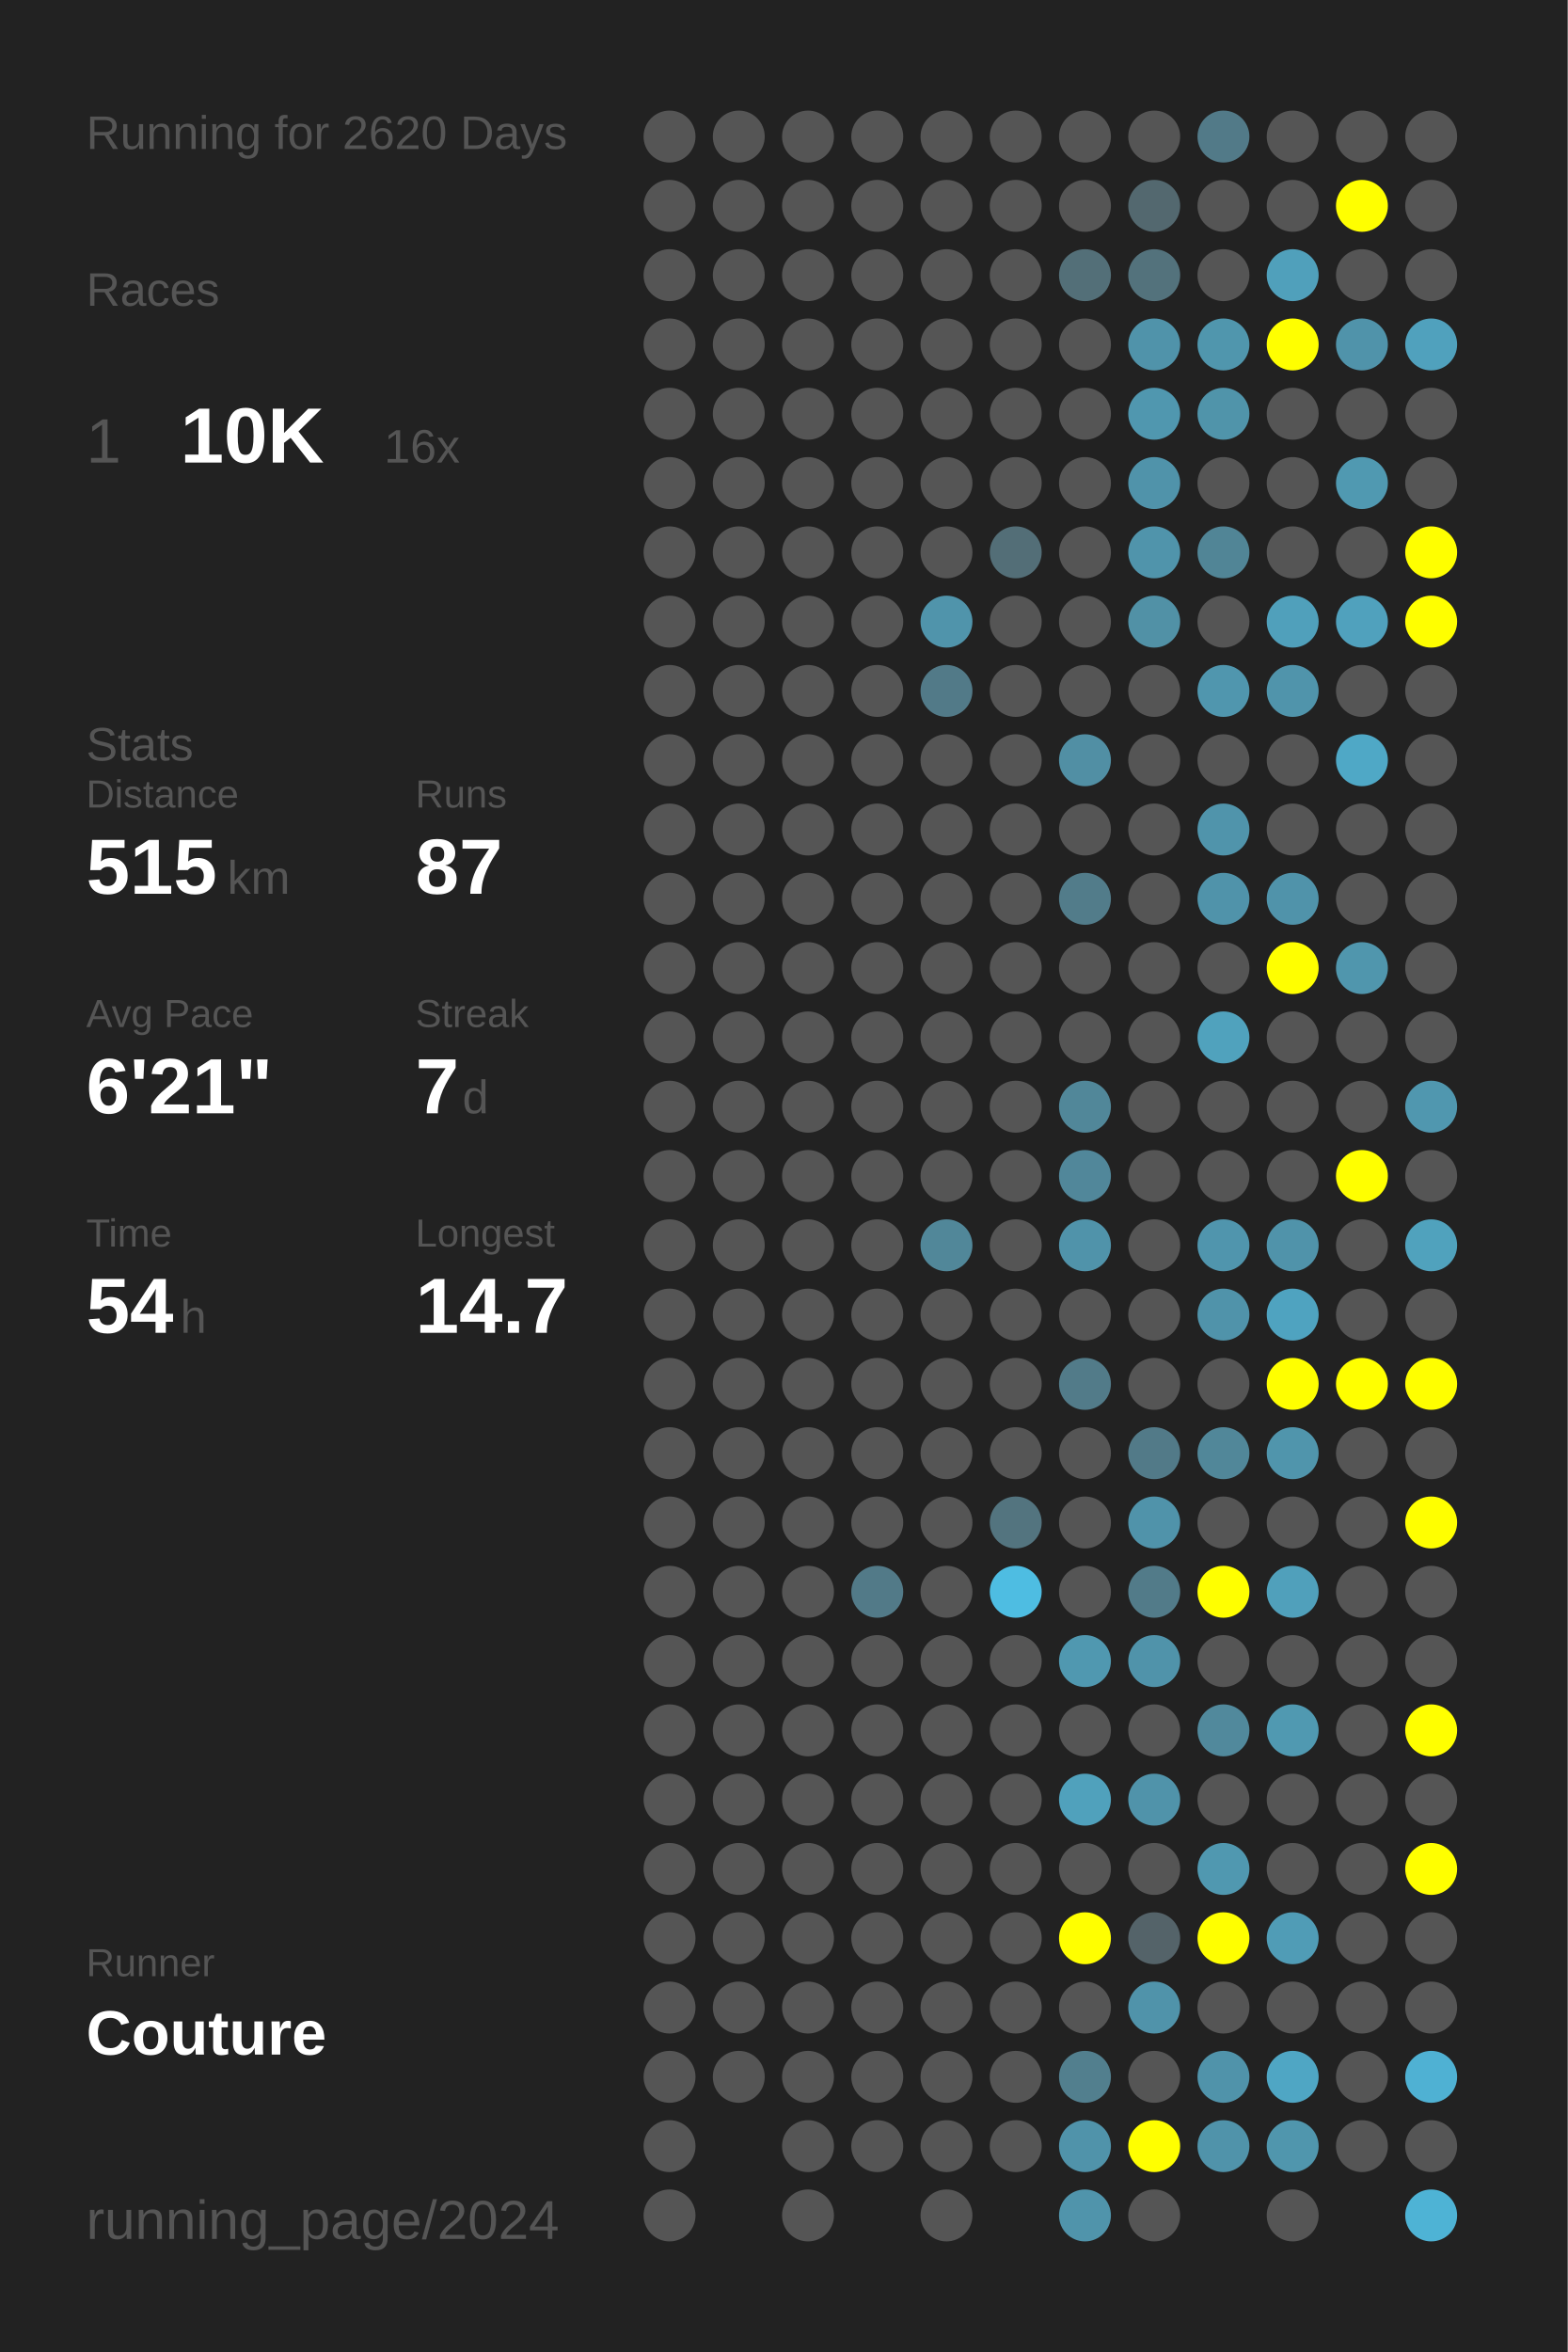
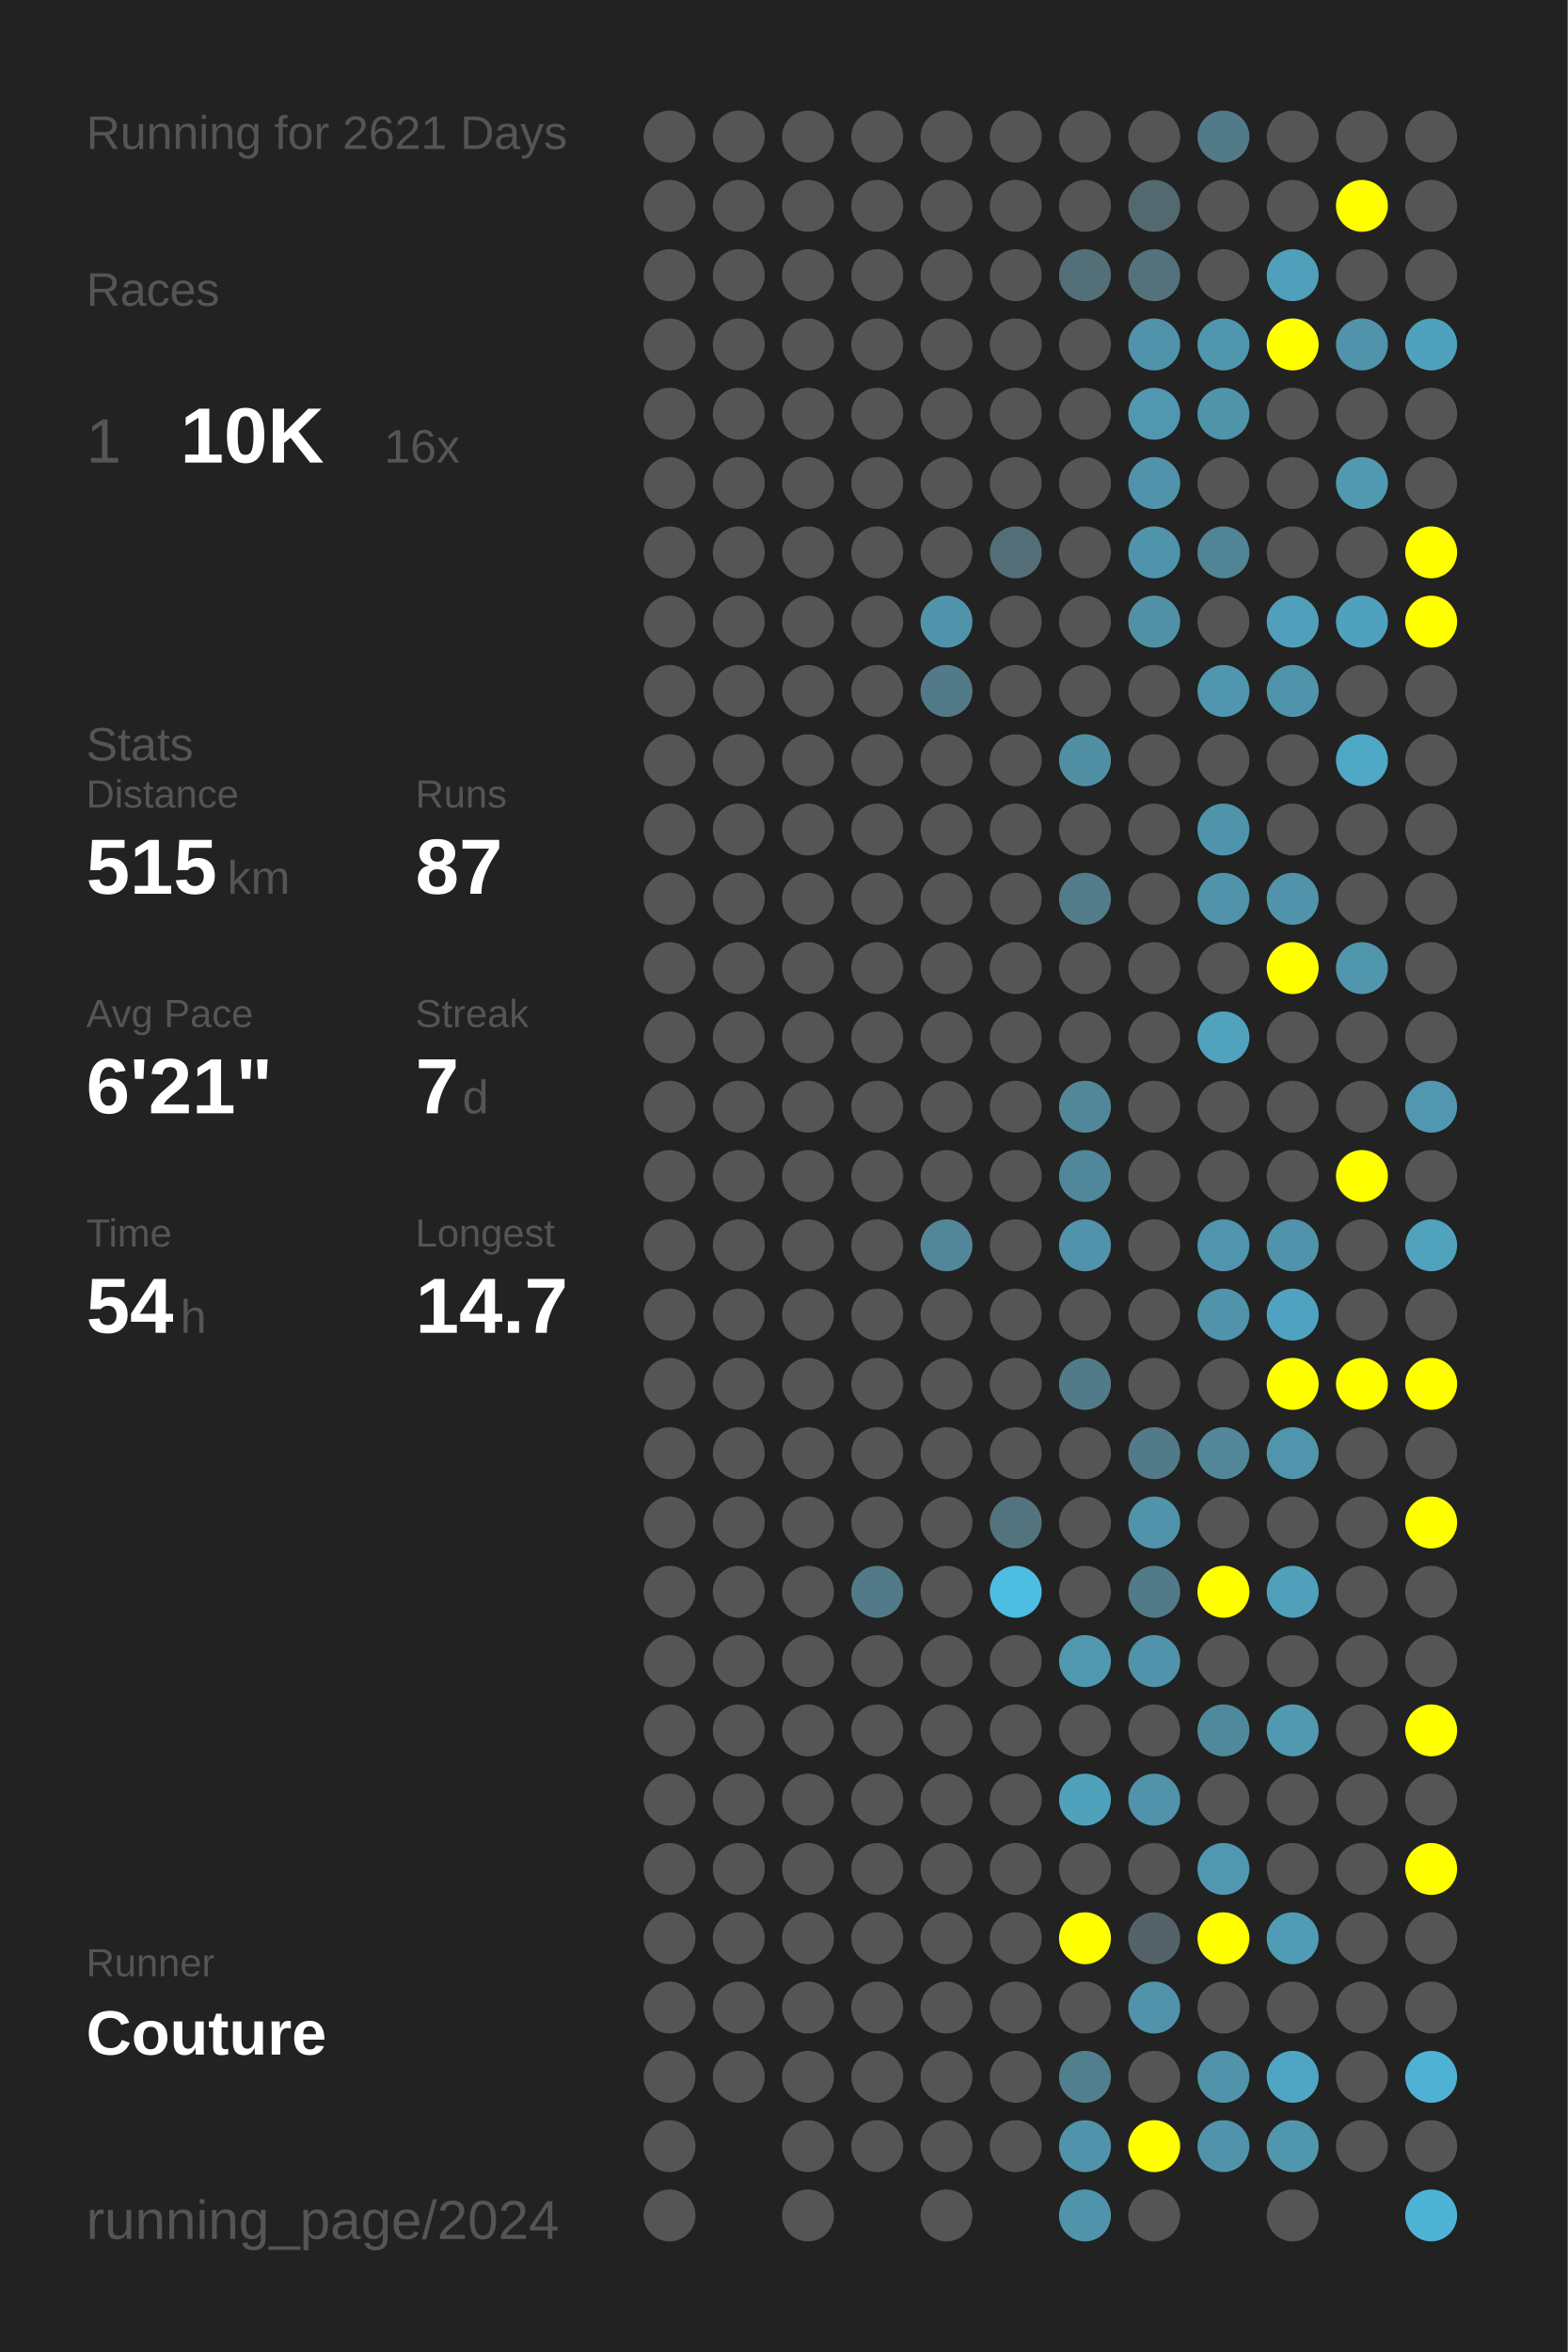
<svg xmlns="http://www.w3.org/2000/svg" baseProfile="full" height="300mm" version="1.1" viewBox="0,0,200,300" width="200mm">
  <defs />
  <rect fill="#222222" height="300" width="200" x="0" y="0" />
-   <text fill="#555555" style="font-size:6px; font-family:Arial;" x="11" y="19">Running for 2620 Days</text>
+   <text fill="#555555" style="font-size:6px; font-family:Arial;" x="11" y="19">Running for 2621 Days</text>
  <text fill="#555555" style="font-size:6px; font-family:Arial;" x="11" y="39">Races</text>
  <text fill="#555555" style="font-size:8px; font-family:Arial;" x="11" y="59">1</text>
  <text fill="#FFFFFF" style="font-size:10px; font-family:Arial; font-weight:bold;" x="23" y="59">10K</text>
  <text fill="#555555" style="font-size:6px; font-family:Arial;" x="49" y="59">16x</text>
  <text fill="#555555" style="font-size:6px; font-family:Arial;" x="11" y="97">Stats</text>
  <text fill="#555555" style="font-size:5px; font-family:Arial;" x="11" y="103">Distance</text>
  <text fill="#FFFFFF" style="font-size:10px; font-family:Arial; font-weight:bold;" x="11" y="114">515</text>
  <text fill="#555555" style="font-size:6px; font-family:Arial;" x="29" y="114">km</text>
  <text fill="#555555" style="font-size:5px; font-family:Arial;" x="53" y="103">Runs</text>
  <text fill="#FFFFFF" style="font-size:10px; font-family:Arial; font-weight:bold;" x="53" y="114">87</text>
  <text fill="#555555" style="font-size:5px; font-family:Arial;" x="11" y="131">Avg Pace</text>
  <text fill="#FFFFFF" style="font-size:10px; font-family:Arial; font-weight:bold;" x="11" y="142">6'21"</text>
  <text fill="#555555" style="font-size:5px; font-family:Arial;" x="53" y="131">Streak</text>
  <text fill="#FFFFFF" style="font-size:10px; font-family:Arial; font-weight:bold;" x="53" y="142">7</text>
  <text fill="#555555" style="font-size:6px; font-family:Arial;" x="59" y="142">d</text>
  <text fill="#555555" style="font-size:5px; font-family:Arial;" x="11" y="159">Time</text>
  <text fill="#FFFFFF" style="font-size:10px; font-family:Arial; font-weight:bold;" x="11" y="170">54</text>
  <text fill="#555555" style="font-size:6px; font-family:Arial;" x="23" y="170">h</text>
  <text fill="#555555" style="font-size:5px; font-family:Arial;" x="53" y="159">Longest</text>
  <text fill="#FFFFFF" style="font-size:10px; font-family:Arial; font-weight:bold;" x="53" y="170">14.7</text>
  <text fill="#555555" style="font-size:5px; font-family:Arial;" x="11" y="252.065">Runner</text>
  <text fill="#FFFFFF" style="font-size:8px; font-family:Arial; font-weight:bold;" x="11" y="262.065">Couture</text>
  <text fill="#555555" style="font-size:7px; font-family:Arial;" x="11" y="285.581">running_page/2024</text>
  <circle cx="85.417" cy="17.419" fill="#555555" r="3.312" />
  <circle cx="85.417" cy="26.258" fill="#555555" r="3.312" />
  <circle cx="85.417" cy="35.097" fill="#555555" r="3.312" />
  <circle cx="85.417" cy="43.935" fill="#555555" r="3.312" />
  <circle cx="85.417" cy="52.774" fill="#555555" r="3.312" />
  <circle cx="85.417" cy="61.613" fill="#555555" r="3.312" />
  <circle cx="85.417" cy="70.452" fill="#555555" r="3.312" />
  <circle cx="85.417" cy="79.29" fill="#555555" r="3.312" />
  <circle cx="85.417" cy="88.129" fill="#555555" r="3.312" />
  <circle cx="85.417" cy="96.968" fill="#555555" r="3.312" />
  <circle cx="85.417" cy="105.806" fill="#555555" r="3.312" />
  <circle cx="85.417" cy="114.645" fill="#555555" r="3.312" />
  <circle cx="85.417" cy="123.484" fill="#555555" r="3.312" />
  <circle cx="85.417" cy="132.323" fill="#555555" r="3.312" />
  <circle cx="85.417" cy="141.161" fill="#555555" r="3.312" />
  <circle cx="85.417" cy="150" fill="#555555" r="3.312" />
  <circle cx="85.417" cy="158.839" fill="#555555" r="3.312" />
  <circle cx="85.417" cy="167.677" fill="#555555" r="3.312" />
  <circle cx="85.417" cy="176.516" fill="#555555" r="3.312" />
  <circle cx="85.417" cy="185.355" fill="#555555" r="3.312" />
  <circle cx="85.417" cy="194.194" fill="#555555" r="3.312" />
  <circle cx="85.417" cy="203.032" fill="#555555" r="3.312" />
  <circle cx="85.417" cy="211.871" fill="#555555" r="3.312" />
  <circle cx="85.417" cy="220.71" fill="#555555" r="3.312" />
  <circle cx="85.417" cy="229.548" fill="#555555" r="3.312" />
  <circle cx="85.417" cy="238.387" fill="#555555" r="3.312" />
  <circle cx="85.417" cy="247.226" fill="#555555" r="3.312" />
  <circle cx="85.417" cy="256.065" fill="#555555" r="3.312" />
  <circle cx="85.417" cy="264.903" fill="#555555" r="3.312" />
  <circle cx="85.417" cy="273.742" fill="#555555" r="3.312" />
  <circle cx="85.417" cy="282.581" fill="#555555" r="3.312" />
  <circle cx="94.25" cy="17.419" fill="#555555" r="3.312" />
  <circle cx="94.25" cy="26.258" fill="#555555" r="3.312" />
  <circle cx="94.25" cy="35.097" fill="#555555" r="3.312" />
  <circle cx="94.25" cy="43.935" fill="#555555" r="3.312" />
  <circle cx="94.25" cy="52.774" fill="#555555" r="3.312" />
  <circle cx="94.25" cy="61.613" fill="#555555" r="3.312" />
  <circle cx="94.25" cy="70.452" fill="#555555" r="3.312" />
  <circle cx="94.25" cy="79.29" fill="#555555" r="3.312" />
  <circle cx="94.25" cy="88.129" fill="#555555" r="3.312" />
  <circle cx="94.25" cy="96.968" fill="#555555" r="3.312" />
  <circle cx="94.25" cy="105.806" fill="#555555" r="3.312" />
  <circle cx="94.25" cy="114.645" fill="#555555" r="3.312" />
  <circle cx="94.25" cy="123.484" fill="#555555" r="3.312" />
  <circle cx="94.25" cy="132.323" fill="#555555" r="3.312" />
  <circle cx="94.25" cy="141.161" fill="#555555" r="3.312" />
  <circle cx="94.25" cy="150" fill="#555555" r="3.312" />
  <circle cx="94.25" cy="158.839" fill="#555555" r="3.312" />
  <circle cx="94.25" cy="167.677" fill="#555555" r="3.312" />
  <circle cx="94.25" cy="176.516" fill="#555555" r="3.312" />
  <circle cx="94.25" cy="185.355" fill="#555555" r="3.312" />
  <circle cx="94.25" cy="194.194" fill="#555555" r="3.312" />
  <circle cx="94.25" cy="203.032" fill="#555555" r="3.312" />
  <circle cx="94.25" cy="211.871" fill="#555555" r="3.312" />
  <circle cx="94.25" cy="220.71" fill="#555555" r="3.312" />
  <circle cx="94.25" cy="229.548" fill="#555555" r="3.312" />
  <circle cx="94.25" cy="238.387" fill="#555555" r="3.312" />
  <circle cx="94.25" cy="247.226" fill="#555555" r="3.312" />
  <circle cx="94.25" cy="256.065" fill="#555555" r="3.312" />
  <circle cx="94.25" cy="264.903" fill="#555555" r="3.312" />
  <circle cx="103.083" cy="17.419" fill="#555555" r="3.312" />
  <circle cx="103.083" cy="26.258" fill="#555555" r="3.312" />
  <circle cx="103.083" cy="35.097" fill="#555555" r="3.312" />
  <circle cx="103.083" cy="43.935" fill="#555555" r="3.312" />
  <circle cx="103.083" cy="52.774" fill="#555555" r="3.312" />
  <circle cx="103.083" cy="61.613" fill="#555555" r="3.312" />
  <circle cx="103.083" cy="70.452" fill="#555555" r="3.312" />
  <circle cx="103.083" cy="79.29" fill="#555555" r="3.312" />
  <circle cx="103.083" cy="88.129" fill="#555555" r="3.312" />
  <circle cx="103.083" cy="96.968" fill="#555555" r="3.312" />
  <circle cx="103.083" cy="105.806" fill="#555555" r="3.312" />
  <circle cx="103.083" cy="114.645" fill="#555555" r="3.312" />
  <circle cx="103.083" cy="123.484" fill="#555555" r="3.312" />
  <circle cx="103.083" cy="132.323" fill="#555555" r="3.312" />
  <circle cx="103.083" cy="141.161" fill="#555555" r="3.312" />
  <circle cx="103.083" cy="150" fill="#555555" r="3.312" />
  <circle cx="103.083" cy="158.839" fill="#555555" r="3.312" />
  <circle cx="103.083" cy="167.677" fill="#555555" r="3.312" />
  <circle cx="103.083" cy="176.516" fill="#555555" r="3.312" />
  <circle cx="103.083" cy="185.355" fill="#555555" r="3.312" />
  <circle cx="103.083" cy="194.194" fill="#555555" r="3.312" />
  <circle cx="103.083" cy="203.032" fill="#555555" r="3.312" />
  <circle cx="103.083" cy="211.871" fill="#555555" r="3.312" />
  <circle cx="103.083" cy="220.71" fill="#555555" r="3.312" />
  <circle cx="103.083" cy="229.548" fill="#555555" r="3.312" />
  <circle cx="103.083" cy="238.387" fill="#555555" r="3.312" />
  <circle cx="103.083" cy="247.226" fill="#555555" r="3.312" />
  <circle cx="103.083" cy="256.065" fill="#555555" r="3.312" />
  <circle cx="103.083" cy="264.903" fill="#555555" r="3.312" />
  <circle cx="103.083" cy="273.742" fill="#555555" r="3.312" />
  <circle cx="103.083" cy="282.581" fill="#555555" r="3.312" />
  <circle cx="111.917" cy="17.419" fill="#555555" r="3.312" />
  <circle cx="111.917" cy="26.258" fill="#555555" r="3.312" />
  <circle cx="111.917" cy="35.097" fill="#555555" r="3.312" />
  <circle cx="111.917" cy="43.935" fill="#555555" r="3.312" />
  <circle cx="111.917" cy="52.774" fill="#555555" r="3.312" />
  <circle cx="111.917" cy="61.613" fill="#555555" r="3.312" />
  <circle cx="111.917" cy="70.452" fill="#555555" r="3.312" />
  <circle cx="111.917" cy="79.29" fill="#555555" r="3.312" />
  <circle cx="111.917" cy="88.129" fill="#555555" r="3.312" />
  <circle cx="111.917" cy="96.968" fill="#555555" r="3.312" />
  <circle cx="111.917" cy="105.806" fill="#555555" r="3.312" />
  <circle cx="111.917" cy="114.645" fill="#555555" r="3.312" />
  <circle cx="111.917" cy="123.484" fill="#555555" r="3.312" />
  <circle cx="111.917" cy="132.323" fill="#555555" r="3.312" />
  <circle cx="111.917" cy="141.161" fill="#555555" r="3.312" />
  <circle cx="111.917" cy="150" fill="#555555" r="3.312" />
  <circle cx="111.917" cy="158.839" fill="#555555" r="3.312" />
  <circle cx="111.917" cy="167.677" fill="#555555" r="3.312" />
  <circle cx="111.917" cy="176.516" fill="#555555" r="3.312" />
  <circle cx="111.917" cy="185.355" fill="#555555" r="3.312" />
  <circle cx="111.917" cy="194.194" fill="#555555" r="3.312" />
  <circle cx="111.917" cy="203.032" fill="#527a88" r="3.312" />
  <circle cx="111.917" cy="211.871" fill="#555555" r="3.312" />
  <circle cx="111.917" cy="220.71" fill="#555555" r="3.312" />
  <circle cx="111.917" cy="229.548" fill="#555555" r="3.312" />
  <circle cx="111.917" cy="238.387" fill="#555555" r="3.312" />
  <circle cx="111.917" cy="247.226" fill="#555555" r="3.312" />
  <circle cx="111.917" cy="256.065" fill="#555555" r="3.312" />
  <circle cx="111.917" cy="264.903" fill="#555555" r="3.312" />
  <circle cx="111.917" cy="273.742" fill="#555555" r="3.312" />
  <circle cx="120.75" cy="17.419" fill="#555555" r="3.312" />
  <circle cx="120.75" cy="26.258" fill="#555555" r="3.312" />
  <circle cx="120.75" cy="35.097" fill="#555555" r="3.312" />
  <circle cx="120.75" cy="43.935" fill="#555555" r="3.312" />
  <circle cx="120.75" cy="52.774" fill="#555555" r="3.312" />
  <circle cx="120.75" cy="61.613" fill="#555555" r="3.312" />
  <circle cx="120.75" cy="70.452" fill="#555555" r="3.312" />
  <circle cx="120.75" cy="79.29" fill="#5094ab" r="3.312" />
  <circle cx="120.75" cy="88.129" fill="#527a88" r="3.312" />
  <circle cx="120.75" cy="96.968" fill="#555555" r="3.312" />
  <circle cx="120.75" cy="105.806" fill="#555555" r="3.312" />
  <circle cx="120.75" cy="114.645" fill="#555555" r="3.312" />
  <circle cx="120.75" cy="123.484" fill="#555555" r="3.312" />
  <circle cx="120.75" cy="132.323" fill="#555555" r="3.312" />
  <circle cx="120.75" cy="141.161" fill="#555555" r="3.312" />
  <circle cx="120.75" cy="150" fill="#555555" r="3.312" />
  <circle cx="120.75" cy="158.839" fill="#518799" r="3.312" />
  <circle cx="120.75" cy="167.677" fill="#555555" r="3.312" />
  <circle cx="120.75" cy="176.516" fill="#555555" r="3.312" />
  <circle cx="120.75" cy="185.355" fill="#555555" r="3.312" />
  <circle cx="120.75" cy="194.194" fill="#555555" r="3.312" />
  <circle cx="120.75" cy="203.032" fill="#555555" r="3.312" />
  <circle cx="120.75" cy="211.871" fill="#555555" r="3.312" />
  <circle cx="120.75" cy="220.71" fill="#555555" r="3.312" />
  <circle cx="120.75" cy="229.548" fill="#555555" r="3.312" />
  <circle cx="120.75" cy="238.387" fill="#555555" r="3.312" />
  <circle cx="120.75" cy="247.226" fill="#555555" r="3.312" />
  <circle cx="120.75" cy="256.065" fill="#555555" r="3.312" />
  <circle cx="120.75" cy="264.903" fill="#555555" r="3.312" />
  <circle cx="120.75" cy="273.742" fill="#555555" r="3.312" />
  <circle cx="120.75" cy="282.581" fill="#555555" r="3.312" />
  <circle cx="129.583" cy="17.419" fill="#555555" r="3.312" />
  <circle cx="129.583" cy="26.258" fill="#555555" r="3.312" />
  <circle cx="129.583" cy="35.097" fill="#555555" r="3.312" />
  <circle cx="129.583" cy="43.935" fill="#555555" r="3.312" />
  <circle cx="129.583" cy="52.774" fill="#555555" r="3.312" />
  <circle cx="129.583" cy="61.613" fill="#555555" r="3.312" />
  <circle cx="129.583" cy="70.452" fill="#536e77" r="3.312" />
  <circle cx="129.583" cy="79.29" fill="#555555" r="3.312" />
  <circle cx="129.583" cy="88.129" fill="#555555" r="3.312" />
  <circle cx="129.583" cy="96.968" fill="#555555" r="3.312" />
  <circle cx="129.583" cy="105.806" fill="#555555" r="3.312" />
  <circle cx="129.583" cy="114.645" fill="#555555" r="3.312" />
  <circle cx="129.583" cy="123.484" fill="#555555" r="3.312" />
  <circle cx="129.583" cy="132.323" fill="#555555" r="3.312" />
  <circle cx="129.583" cy="141.161" fill="#555555" r="3.312" />
  <circle cx="129.583" cy="150" fill="#555555" r="3.312" />
  <circle cx="129.583" cy="158.839" fill="#555555" r="3.312" />
  <circle cx="129.583" cy="167.677" fill="#555555" r="3.312" />
  <circle cx="129.583" cy="176.516" fill="#555555" r="3.312" />
  <circle cx="129.583" cy="185.355" fill="#555555" r="3.312" />
  <circle cx="129.583" cy="194.194" fill="#53747f" r="3.312" />
  <circle cx="129.583" cy="203.032" fill="#4ebde2" r="3.312" />
  <circle cx="129.583" cy="211.871" fill="#555555" r="3.312" />
  <circle cx="129.583" cy="220.71" fill="#555555" r="3.312" />
  <circle cx="129.583" cy="229.548" fill="#555555" r="3.312" />
  <circle cx="129.583" cy="238.387" fill="#555555" r="3.312" />
  <circle cx="129.583" cy="247.226" fill="#555555" r="3.312" />
  <circle cx="129.583" cy="256.065" fill="#555555" r="3.312" />
  <circle cx="129.583" cy="264.903" fill="#555555" r="3.312" />
  <circle cx="129.583" cy="273.742" fill="#555555" r="3.312" />
  <circle cx="138.417" cy="17.419" fill="#555555" r="3.312" />
  <circle cx="138.417" cy="26.258" fill="#555555" r="3.312" />
  <circle cx="138.417" cy="35.097" fill="#536f78" r="3.312" />
  <circle cx="138.417" cy="43.935" fill="#555555" r="3.312" />
  <circle cx="138.417" cy="52.774" fill="#555555" r="3.312" />
  <circle cx="138.417" cy="61.613" fill="#555555" r="3.312" />
  <circle cx="138.417" cy="70.452" fill="#555555" r="3.312" />
  <circle cx="138.417" cy="79.29" fill="#555555" r="3.312" />
  <circle cx="138.417" cy="88.129" fill="#555555" r="3.312" />
  <circle cx="138.417" cy="96.968" fill="#518fa4" r="3.312" />
  <circle cx="138.417" cy="105.806" fill="#555555" r="3.312" />
  <circle cx="138.417" cy="114.645" fill="#527c8a" r="3.312" />
  <circle cx="138.417" cy="123.484" fill="#555555" r="3.312" />
  <circle cx="138.417" cy="132.323" fill="#555555" r="3.312" />
  <circle cx="138.417" cy="141.161" fill="#518799" r="3.312" />
  <circle cx="138.417" cy="150" fill="#51879a" r="3.312" />
  <circle cx="138.417" cy="158.839" fill="#5093aa" r="3.312" />
  <circle cx="138.417" cy="167.677" fill="#555555" r="3.312" />
  <circle cx="138.417" cy="176.516" fill="#527b89" r="3.312" />
  <circle cx="138.417" cy="185.355" fill="#555555" r="3.312" />
  <circle cx="138.417" cy="194.194" fill="#555555" r="3.312" />
  <circle cx="138.417" cy="203.032" fill="#555555" r="3.312" />
  <circle cx="138.417" cy="211.871" fill="#5098b0" r="3.312" />
  <circle cx="138.417" cy="220.71" fill="#555555" r="3.312" />
  <circle cx="138.417" cy="229.548" fill="#50a1bc" r="3.312" />
  <circle cx="138.417" cy="238.387" fill="#555555" r="3.312" />
  <circle cx="138.417" cy="247.226" fill="#FFFF00" r="3.312" />
  <circle cx="138.417" cy="256.065" fill="#555555" r="3.312" />
  <circle cx="138.417" cy="264.903" fill="#527f8e" r="3.312" />
  <circle cx="138.417" cy="273.742" fill="#5093aa" r="3.312" />
  <circle cx="138.417" cy="282.581" fill="#5094ab" r="3.312" />
  <circle cx="147.25" cy="17.419" fill="#555555" r="3.312" />
  <circle cx="147.25" cy="26.258" fill="#53686f" r="3.312" />
  <circle cx="147.25" cy="35.097" fill="#53727c" r="3.312" />
  <circle cx="147.25" cy="43.935" fill="#5093aa" r="3.312" />
  <circle cx="147.25" cy="52.774" fill="#5097af" r="3.312" />
  <circle cx="147.25" cy="61.613" fill="#5093aa" r="3.312" />
  <circle cx="147.25" cy="70.452" fill="#5094ab" r="3.312" />
  <circle cx="147.25" cy="79.29" fill="#5191a6" r="3.312" />
  <circle cx="147.25" cy="88.129" fill="#555555" r="3.312" />
  <circle cx="147.25" cy="96.968" fill="#555555" r="3.312" />
  <circle cx="147.25" cy="105.806" fill="#555555" r="3.312" />
  <circle cx="147.25" cy="114.645" fill="#555555" r="3.312" />
  <circle cx="147.25" cy="123.484" fill="#555555" r="3.312" />
  <circle cx="147.25" cy="132.323" fill="#555555" r="3.312" />
  <circle cx="147.25" cy="141.161" fill="#555555" r="3.312" />
  <circle cx="147.25" cy="150" fill="#555555" r="3.312" />
  <circle cx="147.25" cy="158.839" fill="#555555" r="3.312" />
  <circle cx="147.25" cy="167.677" fill="#555555" r="3.312" />
  <circle cx="147.25" cy="176.516" fill="#555555" r="3.312" />
  <circle cx="147.25" cy="185.355" fill="#527a88" r="3.312" />
  <circle cx="147.25" cy="194.194" fill="#5093aa" r="3.312" />
  <circle cx="147.25" cy="203.032" fill="#527b89" r="3.312" />
  <circle cx="147.25" cy="211.871" fill="#5093aa" r="3.312" />
  <circle cx="147.25" cy="220.71" fill="#555555" r="3.312" />
  <circle cx="147.25" cy="229.548" fill="#5093aa" r="3.312" />
  <circle cx="147.25" cy="238.387" fill="#555555" r="3.312" />
  <circle cx="147.25" cy="247.226" fill="#546369" r="3.312" />
  <circle cx="147.25" cy="256.065" fill="#5093aa" r="3.312" />
  <circle cx="147.25" cy="264.903" fill="#555555" r="3.312" />
  <circle cx="147.25" cy="273.742" fill="#FFFF00" r="3.312" />
  <circle cx="147.25" cy="282.581" fill="#555555" r="3.312" />
  <circle cx="156.083" cy="17.419" fill="#527a88" r="3.312" />
  <circle cx="156.083" cy="26.258" fill="#555555" r="3.312" />
  <circle cx="156.083" cy="35.097" fill="#555555" r="3.312" />
  <circle cx="156.083" cy="43.935" fill="#5096ad" r="3.312" />
  <circle cx="156.083" cy="52.774" fill="#5094aa" r="3.312" />
  <circle cx="156.083" cy="61.613" fill="#555555" r="3.312" />
  <circle cx="156.083" cy="70.452" fill="#518596" r="3.312" />
  <circle cx="156.083" cy="79.29" fill="#555555" r="3.312" />
  <circle cx="156.083" cy="88.129" fill="#5096ae" r="3.312" />
  <circle cx="156.083" cy="96.968" fill="#555555" r="3.312" />
  <circle cx="156.083" cy="105.806" fill="#5094ab" r="3.312" />
  <circle cx="156.083" cy="114.645" fill="#5093aa" r="3.312" />
  <circle cx="156.083" cy="123.484" fill="#555555" r="3.312" />
  <circle cx="156.083" cy="132.323" fill="#50a2bd" r="3.312" />
  <circle cx="156.083" cy="141.161" fill="#555555" r="3.312" />
  <circle cx="156.083" cy="150" fill="#555555" r="3.312" />
  <circle cx="156.083" cy="158.839" fill="#5095ad" r="3.312" />
  <circle cx="156.083" cy="167.677" fill="#5093aa" r="3.312" />
  <circle cx="156.083" cy="176.516" fill="#555555" r="3.312" />
  <circle cx="156.083" cy="185.355" fill="#518799" r="3.312" />
  <circle cx="156.083" cy="194.194" fill="#555555" r="3.312" />
  <circle cx="156.083" cy="203.032" fill="#FFFF00" r="3.312" />
  <circle cx="156.083" cy="211.871" fill="#555555" r="3.312" />
  <circle cx="156.083" cy="220.71" fill="#51899c" r="3.312" />
  <circle cx="156.083" cy="229.548" fill="#555555" r="3.312" />
  <circle cx="156.083" cy="238.387" fill="#5098b0" r="3.312" />
  <circle cx="156.083" cy="247.226" fill="#FFFF00" r="3.312" />
  <circle cx="156.083" cy="256.065" fill="#555555" r="3.312" />
  <circle cx="156.083" cy="264.903" fill="#5093aa" r="3.312" />
  <circle cx="156.083" cy="273.742" fill="#5093aa" r="3.312" />
  <circle cx="164.917" cy="17.419" fill="#555555" r="3.312" />
  <circle cx="164.917" cy="26.258" fill="#555555" r="3.312" />
  <circle cx="164.917" cy="35.097" fill="#50a0bb" r="3.312" />
  <circle cx="164.917" cy="43.935" fill="#FFFF00" r="3.312" />
  <circle cx="164.917" cy="52.774" fill="#555555" r="3.312" />
  <circle cx="164.917" cy="61.613" fill="#555555" r="3.312" />
  <circle cx="164.917" cy="70.452" fill="#555555" r="3.312" />
  <circle cx="164.917" cy="79.29" fill="#50a0bb" r="3.312" />
  <circle cx="164.917" cy="88.129" fill="#5094ab" r="3.312" />
  <circle cx="164.917" cy="96.968" fill="#555555" r="3.312" />
  <circle cx="164.917" cy="105.806" fill="#555555" r="3.312" />
  <circle cx="164.917" cy="114.645" fill="#5093aa" r="3.312" />
  <circle cx="164.917" cy="123.484" fill="#FFFF00" r="3.312" />
  <circle cx="164.917" cy="132.323" fill="#555555" r="3.312" />
  <circle cx="164.917" cy="141.161" fill="#555555" r="3.312" />
  <circle cx="164.917" cy="150" fill="#555555" r="3.312" />
  <circle cx="164.917" cy="158.839" fill="#5093aa" r="3.312" />
  <circle cx="164.917" cy="167.677" fill="#4fa3c0" r="3.312" />
  <circle cx="164.917" cy="176.516" fill="#FFFF00" r="3.312" />
  <circle cx="164.917" cy="185.355" fill="#5095ac" r="3.312" />
  <circle cx="164.917" cy="194.194" fill="#555555" r="3.312" />
  <circle cx="164.917" cy="203.032" fill="#50a0bb" r="3.312" />
  <circle cx="164.917" cy="211.871" fill="#555555" r="3.312" />
  <circle cx="164.917" cy="220.71" fill="#5099b1" r="3.312" />
  <circle cx="164.917" cy="229.548" fill="#555555" r="3.312" />
  <circle cx="164.917" cy="238.387" fill="#555555" r="3.312" />
  <circle cx="164.917" cy="247.226" fill="#509cb6" r="3.312" />
  <circle cx="164.917" cy="256.065" fill="#555555" r="3.312" />
  <circle cx="164.917" cy="264.903" fill="#4fa6c4" r="3.312" />
  <circle cx="164.917" cy="273.742" fill="#5096ad" r="3.312" />
  <circle cx="164.917" cy="282.581" fill="#555555" r="3.312" />
  <circle cx="173.75" cy="17.419" fill="#555555" r="3.312" />
  <circle cx="173.75" cy="26.258" fill="#FFFF00" r="3.312" />
  <circle cx="173.75" cy="35.097" fill="#555555" r="3.312" />
  <circle cx="173.75" cy="43.935" fill="#5093aa" r="3.312" />
  <circle cx="173.75" cy="52.774" fill="#555555" r="3.312" />
  <circle cx="173.75" cy="61.613" fill="#5099b1" r="3.312" />
  <circle cx="173.75" cy="70.452" fill="#555555" r="3.312" />
  <circle cx="173.75" cy="79.29" fill="#50a1bd" r="3.312" />
  <circle cx="173.75" cy="88.129" fill="#555555" r="3.312" />
  <circle cx="173.75" cy="96.968" fill="#4fa8c6" r="3.312" />
  <circle cx="173.75" cy="105.806" fill="#555555" r="3.312" />
  <circle cx="173.75" cy="114.645" fill="#555555" r="3.312" />
  <circle cx="173.75" cy="123.484" fill="#5096ad" r="3.312" />
  <circle cx="173.75" cy="132.323" fill="#555555" r="3.312" />
  <circle cx="173.75" cy="141.161" fill="#555555" r="3.312" />
  <circle cx="173.75" cy="150" fill="#FFFF00" r="3.312" />
  <circle cx="173.75" cy="158.839" fill="#555555" r="3.312" />
  <circle cx="173.75" cy="167.677" fill="#555555" r="3.312" />
  <circle cx="173.75" cy="176.516" fill="#FFFF00" r="3.312" />
  <circle cx="173.75" cy="185.355" fill="#555555" r="3.312" />
  <circle cx="173.75" cy="194.194" fill="#555555" r="3.312" />
  <circle cx="173.75" cy="203.032" fill="#555555" r="3.312" />
  <circle cx="173.75" cy="211.871" fill="#555555" r="3.312" />
  <circle cx="173.75" cy="220.71" fill="#555555" r="3.312" />
  <circle cx="173.75" cy="229.548" fill="#555555" r="3.312" />
  <circle cx="173.75" cy="238.387" fill="#555555" r="3.312" />
  <circle cx="173.75" cy="247.226" fill="#555555" r="3.312" />
  <circle cx="173.75" cy="256.065" fill="#555555" r="3.312" />
  <circle cx="173.75" cy="264.903" fill="#555555" r="3.312" />
  <circle cx="173.75" cy="273.742" fill="#555555" r="3.312" />
  <circle cx="182.583" cy="17.419" fill="#555555" r="3.312" />
  <circle cx="182.583" cy="26.258" fill="#555555" r="3.312" />
  <circle cx="182.583" cy="35.097" fill="#555555" r="3.312" />
  <circle cx="182.583" cy="43.935" fill="#50a1bd" r="3.312" />
  <circle cx="182.583" cy="52.774" fill="#555555" r="3.312" />
  <circle cx="182.583" cy="61.613" fill="#555555" r="3.312" />
  <circle cx="182.583" cy="70.452" fill="#FFFF00" r="3.312" />
  <circle cx="182.583" cy="79.29" fill="#FFFF00" r="3.312" />
  <circle cx="182.583" cy="88.129" fill="#555555" r="3.312" />
  <circle cx="182.583" cy="96.968" fill="#555555" r="3.312" />
  <circle cx="182.583" cy="105.806" fill="#555555" r="3.312" />
  <circle cx="182.583" cy="114.645" fill="#555555" r="3.312" />
  <circle cx="182.583" cy="123.484" fill="#555555" r="3.312" />
  <circle cx="182.583" cy="132.323" fill="#555555" r="3.312" />
  <circle cx="182.583" cy="141.161" fill="#5097af" r="3.312" />
  <circle cx="182.583" cy="150" fill="#555555" r="3.312" />
  <circle cx="182.583" cy="158.839" fill="#50a2bd" r="3.312" />
  <circle cx="182.583" cy="167.677" fill="#555555" r="3.312" />
  <circle cx="182.583" cy="176.516" fill="#FFFF00" r="3.312" />
  <circle cx="182.583" cy="185.355" fill="#555555" r="3.312" />
  <circle cx="182.583" cy="194.194" fill="#FFFF00" r="3.312" />
  <circle cx="182.583" cy="203.032" fill="#555555" r="3.312" />
  <circle cx="182.583" cy="211.871" fill="#555555" r="3.312" />
  <circle cx="182.583" cy="220.71" fill="#FFFF00" r="3.312" />
  <circle cx="182.583" cy="229.548" fill="#555555" r="3.312" />
  <circle cx="182.583" cy="238.387" fill="#FFFF00" r="3.312" />
  <circle cx="182.583" cy="247.226" fill="#555555" r="3.312" />
  <circle cx="182.583" cy="256.065" fill="#555555" r="3.312" />
  <circle cx="182.583" cy="264.903" fill="#4fb1d3" r="3.312" />
  <circle cx="182.583" cy="273.742" fill="#555555" r="3.312" />
  <circle cx="182.583" cy="282.581" fill="#4eb3d5" r="3.312" />
</svg>
